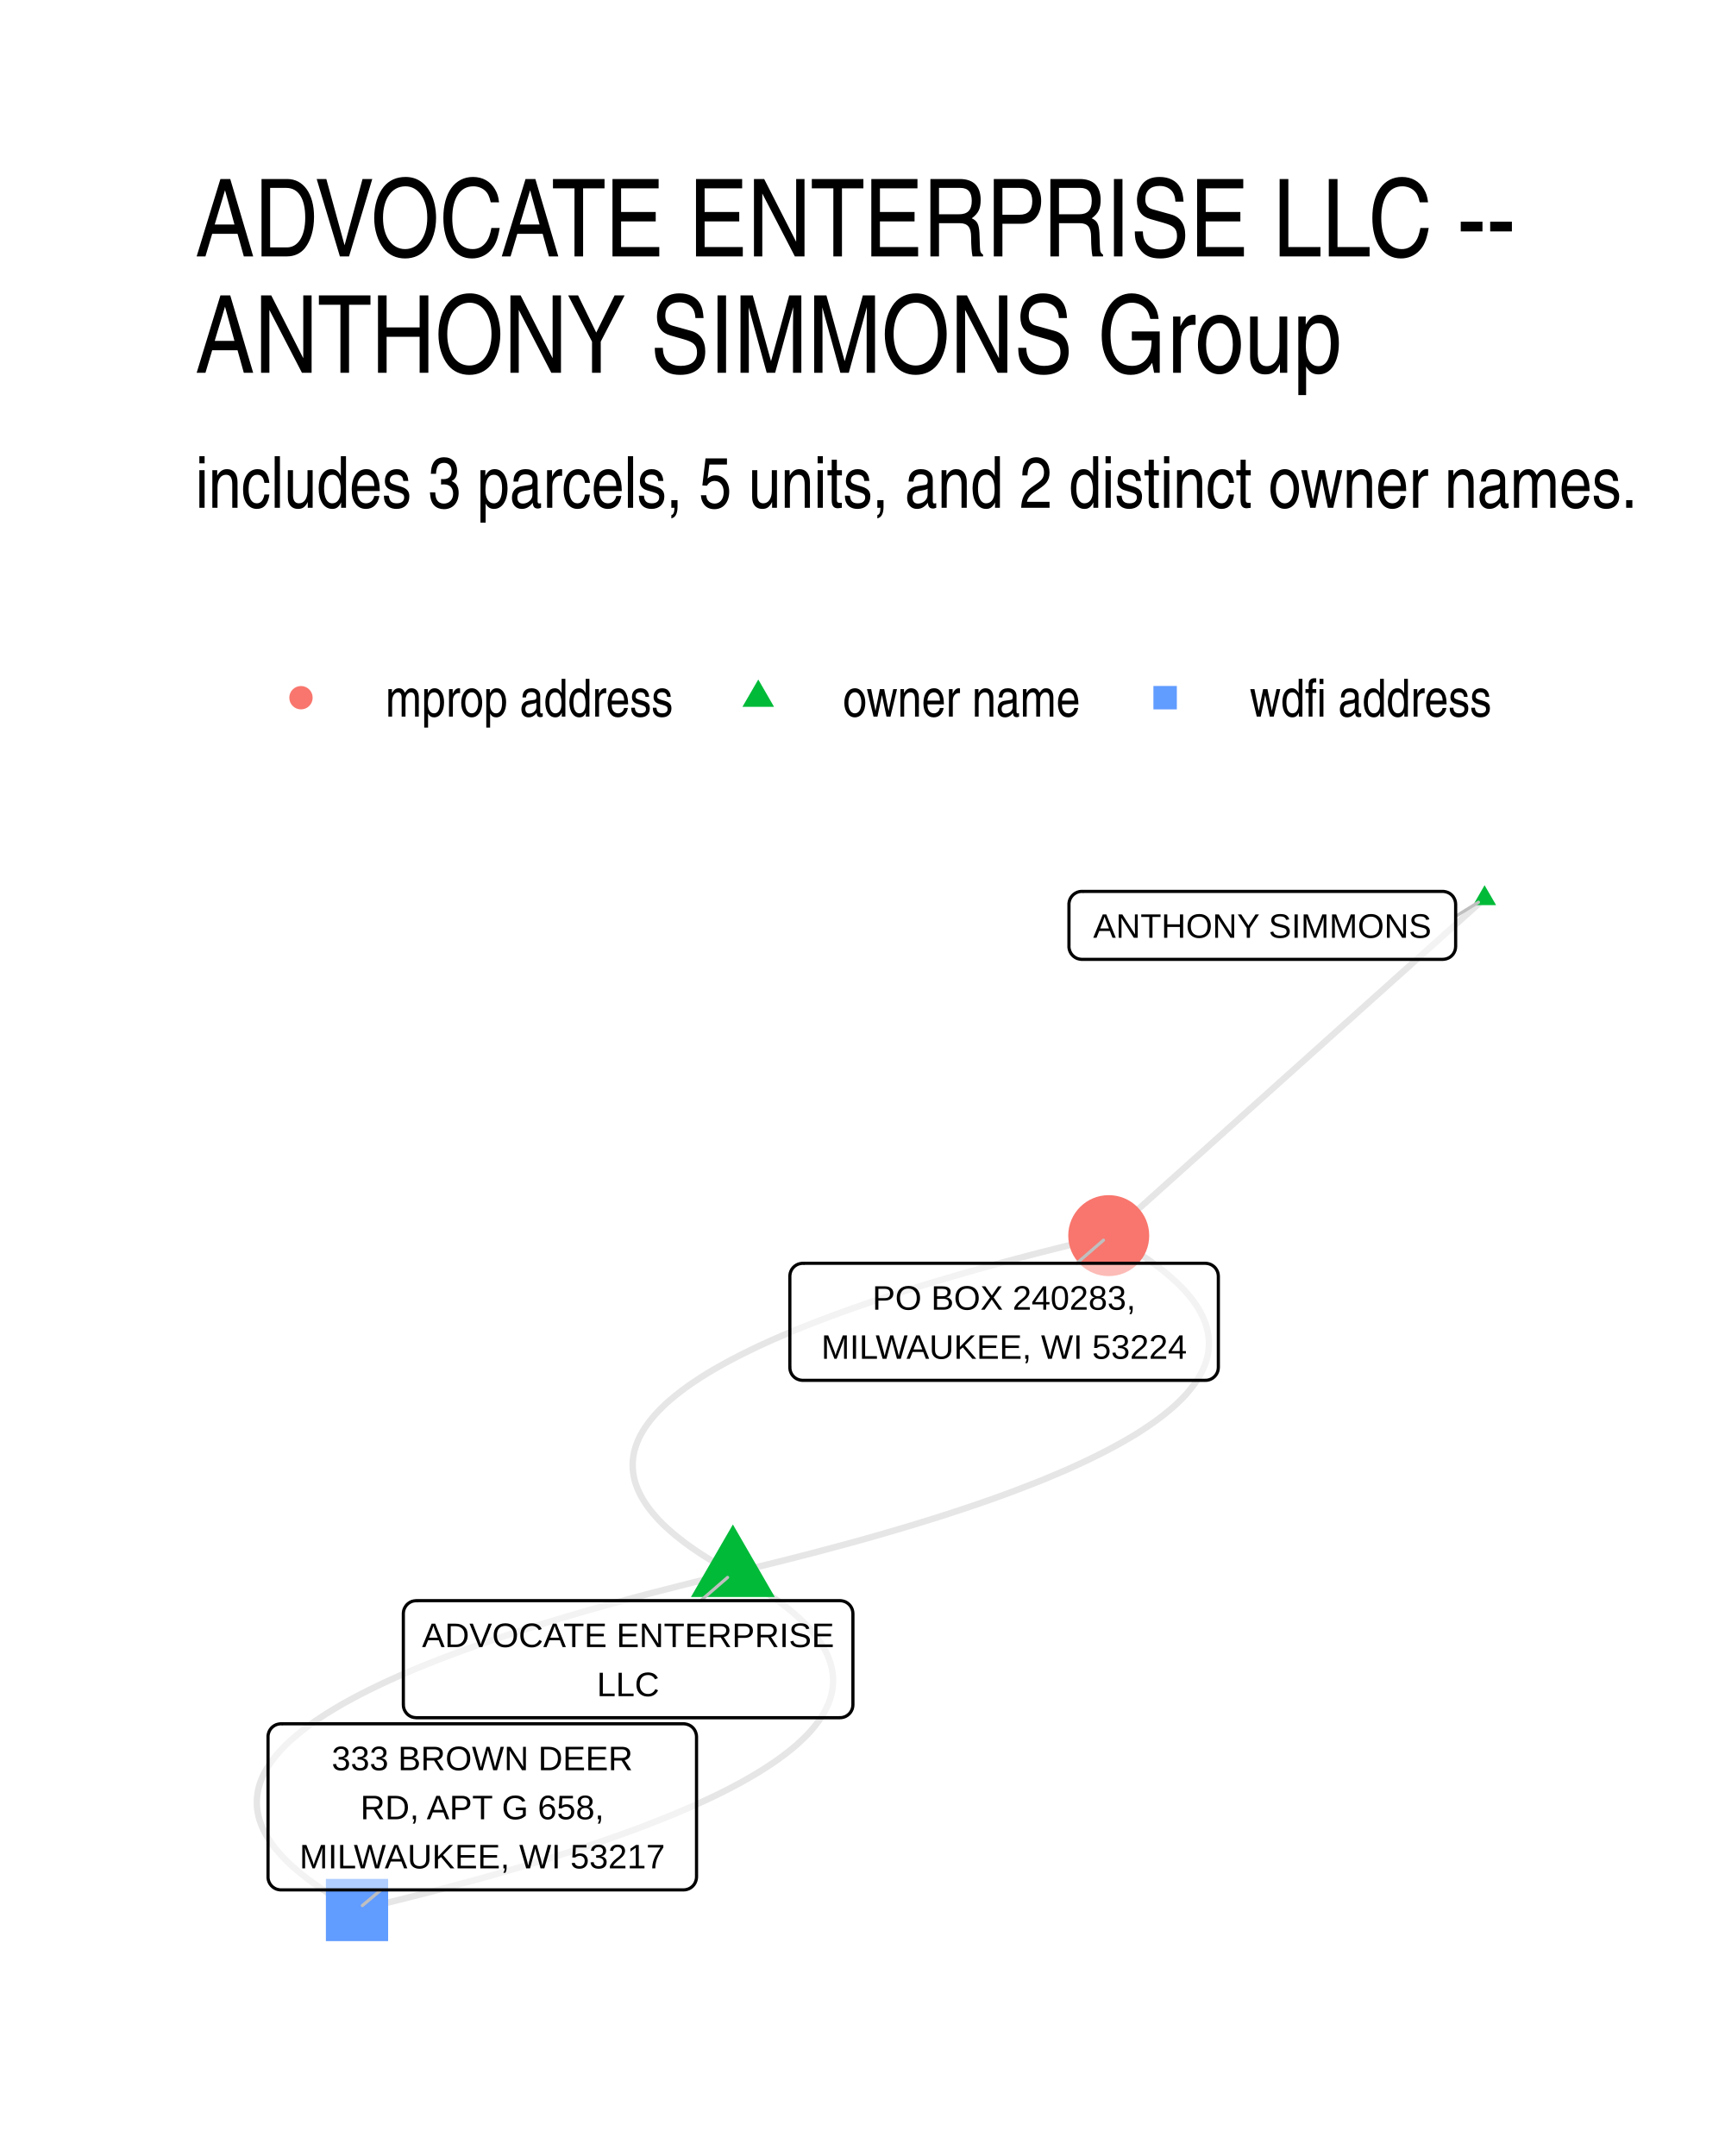
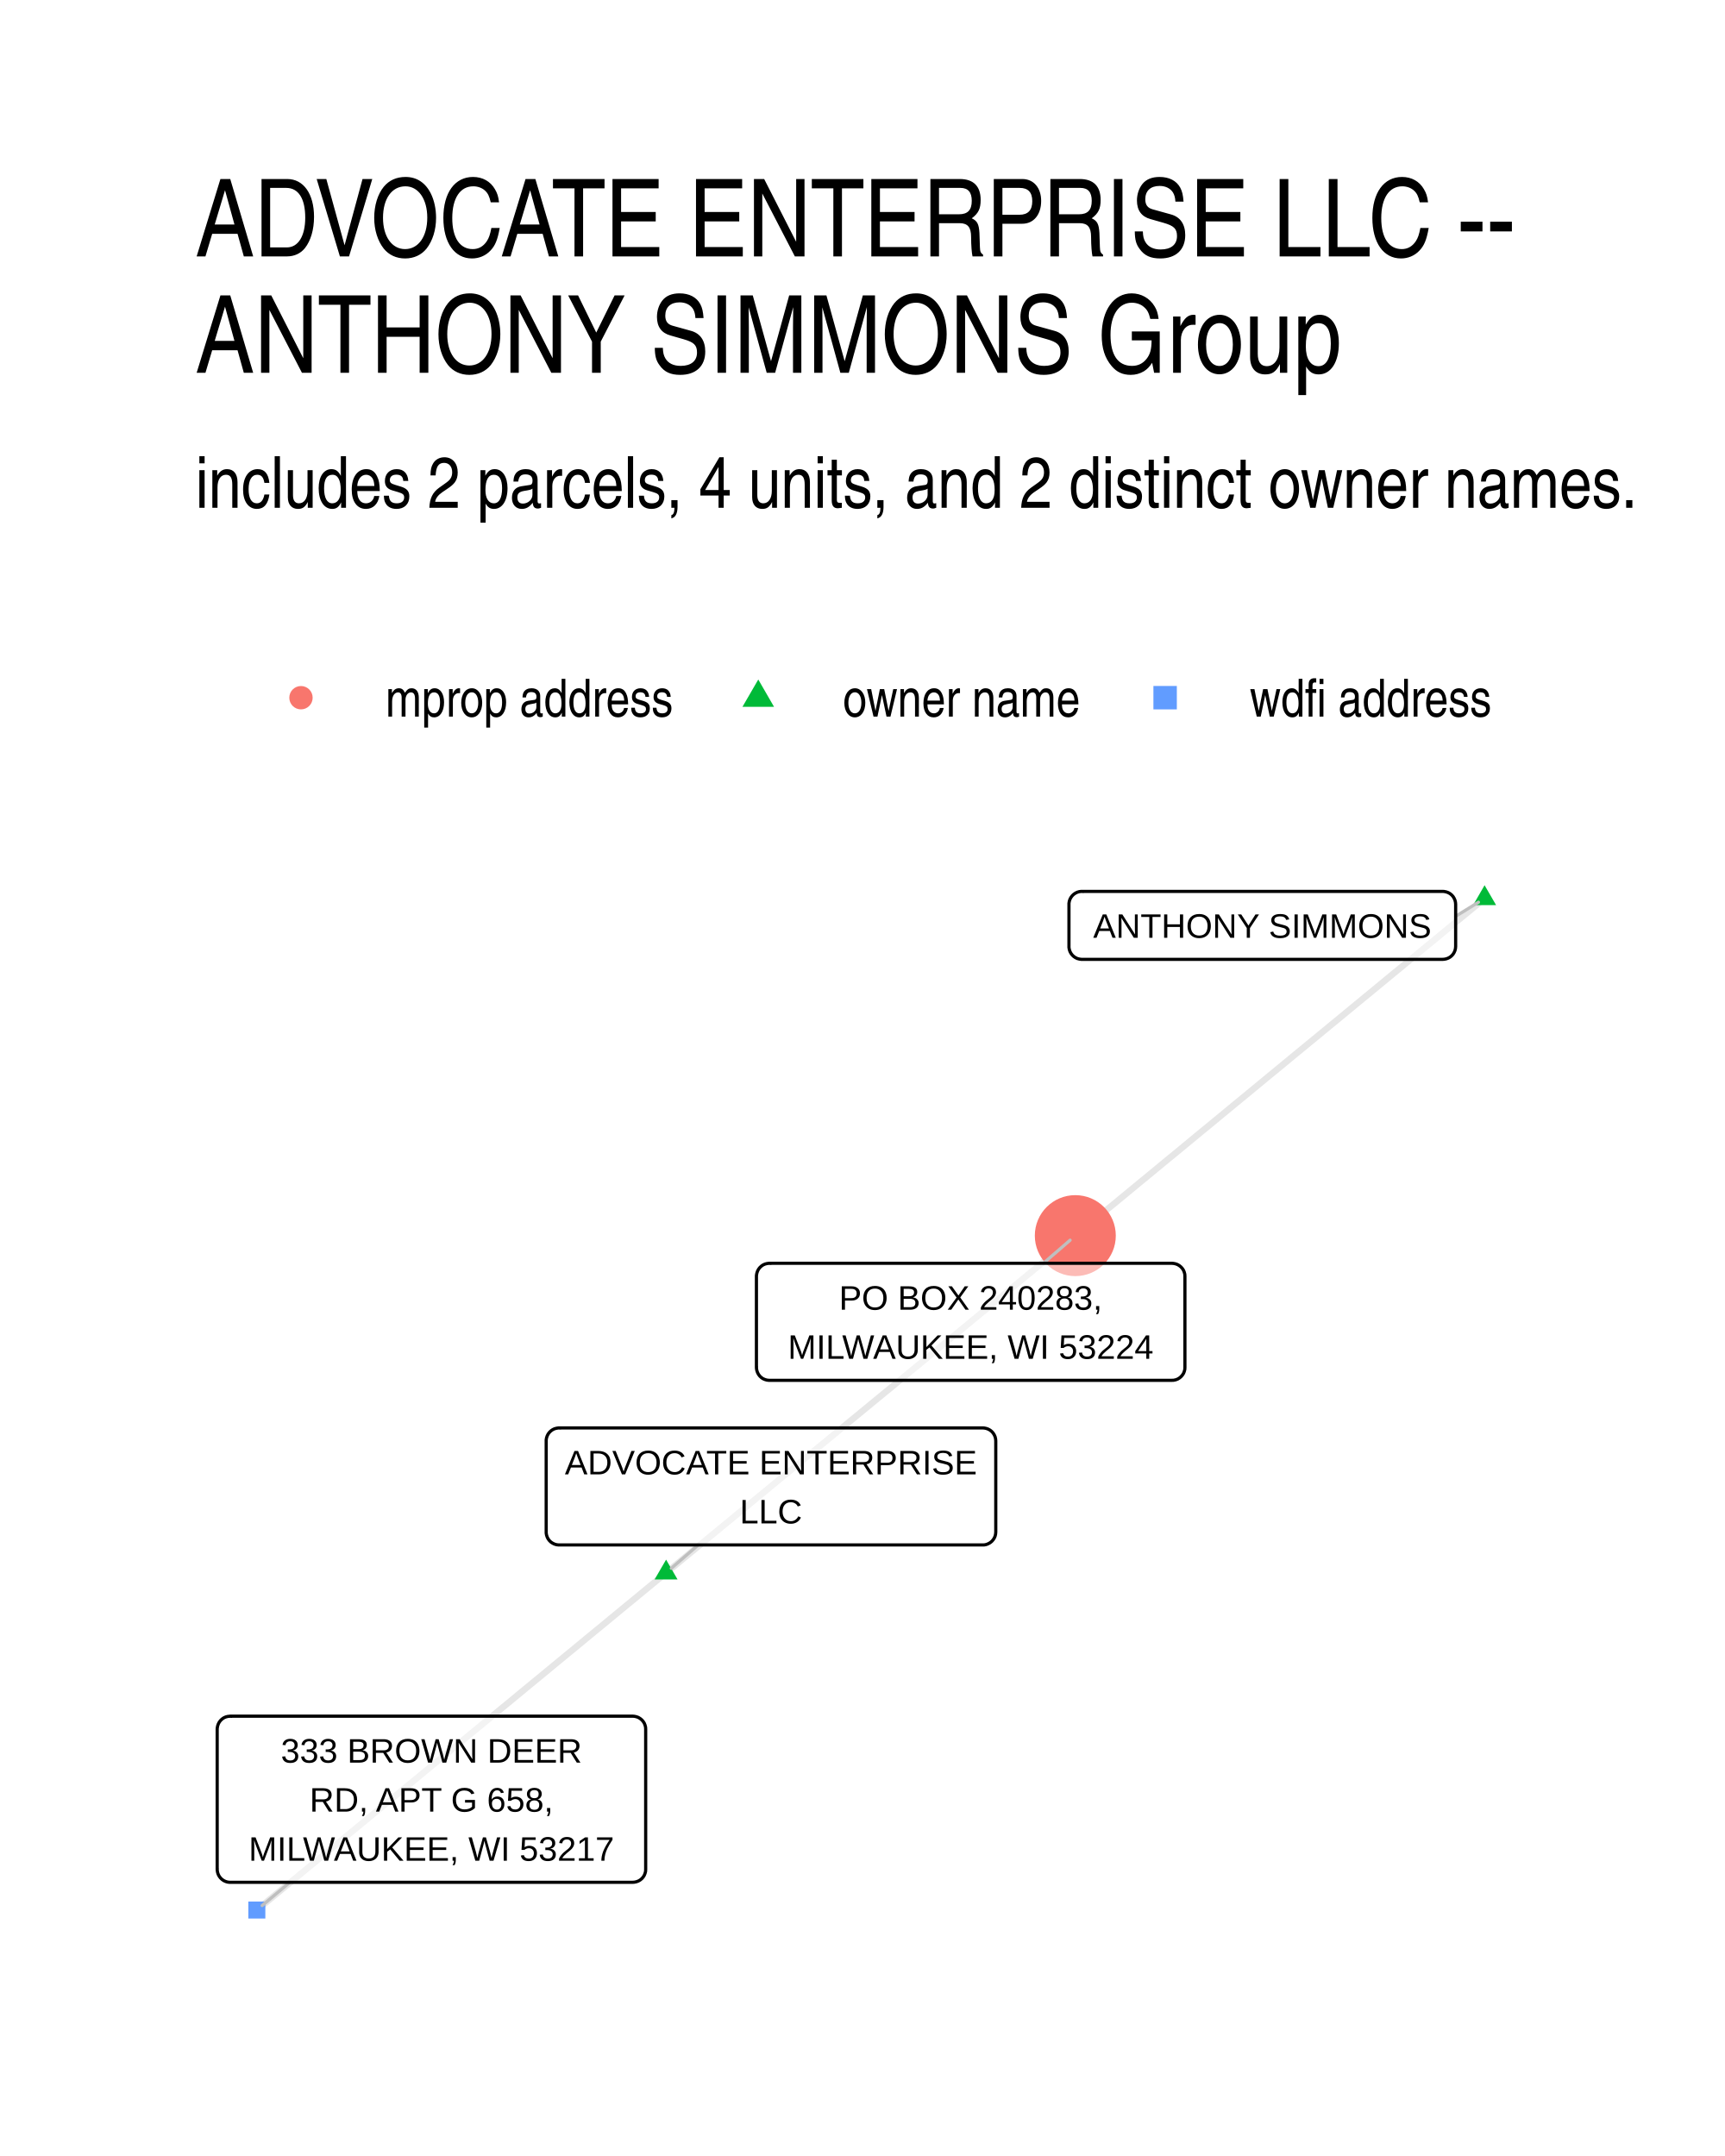
- <svg xmlns="http://www.w3.org/2000/svg" class="svglite" width="288.00pt" height="360.00pt" viewBox="0 0 288.00 360.00">
+ <svg xmlns="http://www.w3.org/2000/svg" width="384" height="480" class="svglite" viewBox="0 0 288 360">
  <defs>
-     <style type="text/css">
-     .svglite line, .svglite polyline, .svglite polygon, .svglite path, .svglite rect, .svglite circle {
-       fill: none;
-       stroke: #000000;
-       stroke-linecap: round;
-       stroke-linejoin: round;
-       stroke-miterlimit: 10.00;
-     }
-     .svglite text {
-       white-space: pre;
-     }
-   </style>
+     <style>.svglite line,.svglite polyline,.svglite polygon,.svglite path,.svglite circle{fill:none;stroke:#000000;stroke-linecap:round;stroke-linejoin:round;stroke-miterlimit:10.00}.svglite text{white-space:pre}</style>
  </defs>
-   <rect width="100%" height="100%" style="stroke: none; fill: #FFFFFF;" />
+   <rect width="100%" height="100%" style="stroke-linecap:round;stroke-linejoin:round;stroke-miterlimit:10.00;stroke:none;fill:#FFFFFF" />
  <defs>
    <clipPath id="cpMC4wMHwyODguMDB8MC4wMHwzNjAuMDA=">
-       <rect x="0.00" y="0.00" width="288.00" height="360.00" />
+       <path d="M0 0h288v360H0z" />
    </clipPath>
  </defs>
  <g clip-path="url(#cpMC4wMHwyODguMDB8MC4wMHwzNjAuMDA=)">
-     <rect x="0.00" y="0.00" width="288.00" height="360.00" style="stroke-width: 1.07; stroke: none; fill: #FFFFFF;" />
+     <path d="M0 0h288v360H0z" style="stroke-width:1.07;stroke:none;fill:#FFFFFF" />
  </g>
  <defs>
    <clipPath id="cpMzIuNjN8MjU4LjExfDE0MS41OHwzMjcuMzc=">
-       <rect x="32.63" y="141.58" width="225.48" height="185.80" />
+       <path d="M32.63 141.58h225.48v185.8H32.63z" />
    </clipPath>
  </defs>
  <g clip-path="url(#cpMzIuNjN8MjU4LjExfDE0MS41OHwzMjcuMzc=)">
-     <polyline points="122.36,262.63 124.68,262.07 126.97,261.51 129.23,260.96 131.45,260.40 133.64,259.84 135.79,259.29 137.91,258.73 139.99,258.17 142.04,257.62 144.06,257.06 146.04,256.50 147.98,255.94 149.89,255.38 151.77,254.82 153.61,254.26 155.42,253.70 157.19,253.14 158.93,252.58 160.63,252.02 162.30,251.46 163.94,250.90 165.54,250.34 167.10,249.78 168.63,249.22 170.13,248.65 171.59,248.09 173.02,247.53 174.41,246.97 175.77,246.40 177.10,245.84 178.39,245.28 179.64,244.71 180.86,244.15 182.05,243.58 183.20,243.02 184.32,242.45 185.40,241.89 186.45,241.32 187.46,240.76 188.44,240.19 189.39,239.63 190.30,239.06 191.17,238.49 192.01,237.92 192.82,237.36 193.59,236.79 194.33,236.22 195.03,235.65 195.70,235.09 196.33,234.52 196.93,233.95 197.50,233.38 198.03,232.81 198.52,232.24 198.98,231.67 199.41,231.10 199.80,230.53 200.16,229.96 200.48,229.39 200.77,228.82 201.03,228.24 201.25,227.67 201.43,227.10 201.58,226.53 201.70,225.95 201.78,225.38 201.83,224.81 201.84,224.23 201.82,223.66 201.76,223.09 201.67,222.51 201.54,221.94 201.38,221.36 201.19,220.79 200.96,220.21 200.70,219.64 200.40,219.06 200.07,218.48 199.70,217.91 199.30,217.33 198.86,216.75 198.39,216.18 197.89,215.60 197.35,215.02 196.77,214.44 196.16,213.87 195.52,213.29 194.84,212.71 194.13,212.13 193.38,211.55 192.60,210.97 191.79,210.39 190.94,209.81 190.05,209.23 189.13,208.65 188.18,208.07 187.19,207.49 186.17,206.91 185.11,206.32 " style="stroke-width: 1.07; stroke: #000000; stroke-opacity: 0.10; stroke-linecap: butt;" />
-     <polyline points="122.36,262.63 120.03,263.18 117.74,263.74 115.49,264.29 113.26,264.85 111.08,265.41 108.92,265.96 106.81,266.52 104.72,267.08 102.67,267.64 100.66,268.19 98.68,268.75 96.73,269.31 94.82,269.87 92.95,270.43 91.11,270.99 89.30,271.55 87.52,272.11 85.79,272.67 84.08,273.23 82.41,273.79 80.78,274.35 79.18,274.91 77.61,275.47 76.08,276.03 74.58,276.60 73.12,277.16 71.69,277.72 70.30,278.28 68.94,278.85 67.62,279.41 66.33,279.97 65.07,280.54 63.85,281.10 62.67,281.67 61.52,282.23 60.40,282.80 59.32,283.36 58.27,283.93 57.25,284.49 56.28,285.06 55.33,285.63 54.42,286.19 53.55,286.76 52.70,287.33 51.90,287.89 51.13,288.46 50.39,289.03 49.69,289.60 49.02,290.17 48.38,290.73 47.78,291.30 47.22,291.87 46.69,292.44 46.19,293.01 45.73,293.58 45.31,294.15 44.91,294.72 44.56,295.29 44.23,295.86 43.94,296.44 43.69,297.01 43.47,297.58 43.28,298.15 43.13,298.72 43.02,299.30 42.94,299.87 42.89,300.44 42.88,301.02 42.90,301.59 42.96,302.16 43.05,302.74 43.17,303.31 43.33,303.89 43.53,304.46 43.76,305.04 44.02,305.61 44.32,306.19 44.65,306.77 45.02,307.34 45.42,307.92 45.85,308.50 46.33,309.07 46.83,309.65 47.37,310.23 47.94,310.81 48.55,311.39 49.20,311.96 49.87,312.54 50.59,313.12 51.33,313.70 52.11,314.28 52.93,314.86 53.78,315.44 54.67,316.02 55.59,316.60 56.54,317.18 57.53,317.76 58.55,318.35 59.61,318.93 " style="stroke-width: 1.07; stroke: #000000; stroke-opacity: 0.10; stroke-linecap: butt;" />
-     <polyline points="247.86,150.02 247.23,150.59 246.60,151.16 245.96,151.73 245.33,152.30 244.69,152.87 244.06,153.43 243.43,154.00 242.79,154.57 242.16,155.14 241.52,155.71 240.89,156.28 240.26,156.85 239.62,157.42 238.99,157.98 238.35,158.55 237.72,159.12 237.09,159.69 236.45,160.26 235.82,160.83 235.19,161.40 234.55,161.97 233.92,162.53 233.28,163.10 232.65,163.67 232.02,164.24 231.38,164.81 230.75,165.38 230.11,165.95 229.48,166.51 228.85,167.08 228.21,167.65 227.58,168.22 226.94,168.79 226.31,169.36 225.68,169.93 225.04,170.50 224.41,171.06 223.78,171.63 223.14,172.20 222.51,172.77 221.87,173.34 221.24,173.91 220.61,174.48 219.97,175.05 219.34,175.61 218.70,176.18 218.07,176.75 217.44,177.32 216.80,177.89 216.17,178.46 215.54,179.03 214.90,179.59 214.27,180.16 213.63,180.73 213.00,181.30 212.37,181.87 211.73,182.44 211.10,183.01 210.46,183.58 209.83,184.14 209.20,184.71 208.56,185.28 207.93,185.85 207.29,186.42 206.66,186.99 206.03,187.56 205.39,188.13 204.76,188.69 204.13,189.26 203.49,189.83 202.86,190.40 202.22,190.97 201.59,191.54 200.96,192.11 200.32,192.68 199.69,193.24 199.05,193.81 198.42,194.38 197.79,194.95 197.15,195.52 196.52,196.09 195.89,196.66 195.25,197.22 194.62,197.79 193.98,198.36 193.35,198.93 192.72,199.50 192.08,200.07 191.45,200.64 190.81,201.21 190.18,201.77 189.55,202.34 188.91,202.91 188.28,203.48 187.64,204.05 187.01,204.62 186.38,205.19 185.74,205.76 185.11,206.32 " style="stroke-width: 1.07; stroke: #000000; stroke-opacity: 0.10; stroke-linecap: butt;" />
-     <polyline points="122.36,262.63 121.30,262.04 120.28,261.46 119.29,260.88 118.34,260.30 117.42,259.72 116.53,259.14 115.68,258.56 114.86,257.98 114.08,257.40 113.34,256.82 112.62,256.24 111.95,255.66 111.30,255.08 110.69,254.51 110.12,253.93 109.58,253.35 109.08,252.77 108.60,252.19 108.17,251.62 107.77,251.04 107.40,250.46 107.07,249.89 106.77,249.31 106.51,248.74 106.28,248.16 106.08,247.59 105.92,247.01 105.80,246.44 105.71,245.86 105.65,245.29 105.63,244.71 105.64,244.14 105.69,243.57 105.77,243.00 105.88,242.42 106.04,241.85 106.22,241.28 106.44,240.71 106.69,240.13 106.98,239.56 107.31,238.99 107.66,238.42 108.06,237.85 108.48,237.28 108.94,236.71 109.44,236.14 109.97,235.57 110.54,235.00 111.13,234.43 111.77,233.86 112.44,233.30 113.14,232.73 113.88,232.16 114.65,231.59 115.46,231.02 116.30,230.46 117.17,229.89 118.08,229.32 119.03,228.76 120.01,228.19 121.02,227.63 122.07,227.06 123.15,226.50 124.27,225.93 125.42,225.37 126.60,224.80 127.82,224.24 129.08,223.67 130.37,223.11 131.69,222.55 133.05,221.98 134.45,221.42 135.87,220.86 137.34,220.30 138.83,219.73 140.36,219.17 141.93,218.61 143.53,218.05 145.16,217.49 146.83,216.93 148.54,216.37 150.28,215.81 152.05,215.25 153.86,214.69 155.70,214.13 157.57,213.57 159.49,213.01 161.43,212.45 163.41,211.89 165.43,211.33 167.47,210.78 169.56,210.22 171.68,209.66 173.83,209.10 176.02,208.55 178.24,207.99 180.49,207.44 182.78,206.88 185.11,206.32 " style="stroke-width: 1.07; stroke: #000000; stroke-opacity: 0.10; stroke-linecap: butt;" />
-     <polyline points="122.36,262.63 123.42,263.21 124.44,263.79 125.43,264.37 126.38,264.95 127.30,265.53 128.18,266.11 129.03,266.69 129.85,267.27 130.63,267.85 131.38,268.43 132.09,269.01 132.77,269.59 133.41,270.17 134.02,270.75 134.60,271.32 135.13,271.90 135.64,272.48 136.11,273.06 136.55,273.63 136.95,274.21 137.32,274.79 137.65,275.36 137.95,275.94 138.21,276.51 138.44,277.09 138.63,277.66 138.79,278.24 138.92,278.81 139.01,279.39 139.07,279.96 139.09,280.54 139.08,281.11 139.03,281.68 138.95,282.26 138.83,282.83 138.68,283.40 138.50,283.97 138.28,284.54 138.02,285.12 137.73,285.69 137.41,286.26 137.05,286.83 136.66,287.40 136.23,287.97 135.77,288.54 135.28,289.11 134.75,289.68 134.18,290.25 133.58,290.82 132.95,291.39 132.28,291.96 131.58,292.52 130.84,293.09 130.07,293.66 129.26,294.23 128.42,294.79 127.54,295.36 126.63,295.93 125.69,296.49 124.71,297.06 123.70,297.63 122.65,298.19 121.57,298.76 120.45,299.32 119.30,299.89 118.11,300.45 116.89,301.01 115.64,301.58 114.35,302.14 113.02,302.71 111.66,303.27 110.27,303.83 108.84,304.39 107.38,304.96 105.88,305.52 104.35,306.08 102.79,306.64 101.19,307.20 99.55,307.76 97.88,308.32 96.18,308.88 94.44,309.44 92.67,310.00 90.86,310.56 89.02,311.12 87.14,311.68 85.23,312.24 83.29,312.80 81.31,313.36 79.29,313.92 77.24,314.47 75.16,315.03 73.04,315.59 70.89,316.15 68.70,316.70 66.48,317.26 64.22,317.82 61.93,318.37 59.61,318.93 " style="stroke-width: 1.07; stroke: #000000; stroke-opacity: 0.10; stroke-linecap: butt;" />
-     <polygon points="122.36,254.55 129.35,266.66 115.36,266.66 " style="stroke-width: 0.71; stroke: none; fill: #00BA38;" />
-     <polygon points="247.86,147.81 249.78,151.13 245.95,151.13 " style="stroke-width: 0.71; stroke: none; fill: #00BA38;" />
-     <circle cx="185.11" cy="206.32" r="6.76" style="stroke-width: 0.71; stroke: none; fill: #F8766D;" />
-     <polygon points="54.41,324.12 64.80,324.12 64.80,313.73 54.41,313.73 " style="stroke-width: 0.71; stroke: none; fill: #619CFF;" />
-     <line x1="116.99" y1="267.27" x2="121.48" y2="263.39" style="stroke-width: 0.53; stroke: #BFBFBF;" />
-     <line x1="243.03" y1="153.00" x2="246.84" y2="150.65" style="stroke-width: 0.53; stroke: #BFBFBF;" />
-     <line x1="179.77" y1="210.94" x2="184.23" y2="207.08" style="stroke-width: 0.53; stroke: #BFBFBF;" />
-     <line x1="63.61" y1="315.57" x2="60.50" y2="318.18" style="stroke-width: 0.53; stroke: #BFBFBF;" />
-     <polygon points="69.50,286.82 140.24,286.82 140.15,286.81 140.50,286.80 140.84,286.73 141.17,286.61 141.47,286.43 141.74,286.21 141.97,285.95 142.15,285.66 142.29,285.34 142.37,285.00 142.40,284.66 142.40,284.66 142.40,269.43 142.40,269.43 142.37,269.09 142.29,268.75 142.15,268.43 141.97,268.14 141.74,267.88 141.47,267.66 141.17,267.48 140.84,267.36 140.50,267.29 140.24,267.27 69.50,267.27 69.76,267.29 69.41,267.28 69.07,267.32 68.73,267.41 68.42,267.56 68.13,267.76 67.88,268.00 67.68,268.28 67.51,268.59 67.40,268.92 67.35,269.26 67.34,269.43 67.34,284.66 67.35,284.48 67.35,284.83 67.40,285.17 67.51,285.50 67.68,285.81 67.88,286.09 68.13,286.33 68.42,286.53 68.73,286.68 69.07,286.77 69.41,286.81 " style="stroke-width: 0.53; fill: #FFFFFF; fill-opacity: 0.50;" />
-     <text x="104.87" y="275.02" text-anchor="middle" style="font-size: 5.69px; font-family: &quot;Liberation Sans&quot;;" textLength="67.86px" lengthAdjust="spacingAndGlyphs">ADVOCATE ENTERPRISE</text>
-     <text x="104.87" y="283.22" text-anchor="middle" style="font-size: 5.69px; font-family: &quot;Liberation Sans&quot;;" textLength="10.31px" lengthAdjust="spacingAndGlyphs">LLC</text>
-     <polygon points="180.63,160.19 240.87,160.19 240.78,160.19 241.13,160.17 241.47,160.10 241.80,159.98 242.10,159.81 242.37,159.59 242.60,159.33 242.78,159.03 242.92,158.71 243.00,158.37 243.03,158.03 243.03,158.03 243.03,151.00 243.03,151.00 243.00,150.65 242.92,150.32 242.78,150.00 242.60,149.70 242.37,149.44 242.10,149.22 241.80,149.05 241.47,148.93 241.13,148.86 240.87,148.84 180.63,148.84 180.89,148.86 180.54,148.84 180.20,148.88 179.86,148.98 179.55,149.13 179.26,149.33 179.01,149.57 178.80,149.85 178.64,150.15 178.53,150.48 178.47,150.83 178.47,151.00 178.47,158.03 178.47,157.85 178.47,158.20 178.53,158.55 178.64,158.87 178.80,159.18 179.01,159.46 179.26,159.70 179.55,159.90 179.86,160.05 180.20,160.14 180.54,160.19 " style="stroke-width: 0.53; fill: #FFFFFF; fill-opacity: 0.50;" />
-     <text x="210.75" y="156.59" text-anchor="middle" style="font-size: 5.69px; font-family: &quot;Liberation Sans&quot;;" textLength="57.36px" lengthAdjust="spacingAndGlyphs">ANTHONY SIMMONS</text>
-     <polygon points="134.03,230.48 201.25,230.48 201.16,230.48 201.51,230.47 201.85,230.40 202.17,230.28 202.48,230.10 202.75,229.88 202.98,229.62 203.16,229.33 203.30,229.01 203.38,228.67 203.41,228.32 203.41,228.32 203.41,213.10 203.41,213.10 203.38,212.76 203.30,212.42 203.16,212.10 202.98,211.81 202.75,211.55 202.48,211.33 202.17,211.15 201.85,211.03 201.51,210.96 201.25,210.94 134.03,210.94 134.29,210.96 133.94,210.94 133.60,210.99 133.26,211.08 132.95,211.23 132.66,211.43 132.41,211.67 132.20,211.95 132.04,212.26 131.93,212.59 131.88,212.93 131.87,213.10 131.87,228.32 131.88,228.15 131.88,228.50 131.93,228.84 132.04,229.17 132.20,229.48 132.41,229.76 132.66,230.00 132.95,230.20 133.26,230.34 133.60,230.44 133.94,230.48 " style="stroke-width: 0.53; fill: #FFFFFF; fill-opacity: 0.50;" />
-     <text x="167.64" y="218.69" text-anchor="middle" style="font-size: 5.69px; font-family: &quot;Liberation Sans&quot;;" textLength="46.86px" lengthAdjust="spacingAndGlyphs">PO BOX 240283,</text>
-     <text x="167.64" y="226.88" text-anchor="middle" style="font-size: 5.69px; font-family: &quot;Liberation Sans&quot;;" textLength="64.34px" lengthAdjust="spacingAndGlyphs">MILWAUKEE, WI 53224</text>
-     <polygon points="46.91,315.57 114.13,315.57 114.04,315.57 114.39,315.55 114.73,315.48 115.05,315.36 115.35,315.19 115.62,314.97 115.85,314.71 116.04,314.41 116.17,314.09 116.26,313.75 116.29,313.41 116.29,313.41 116.29,289.99 116.29,289.99 116.26,289.65 116.17,289.31 116.04,288.99 115.85,288.69 115.62,288.43 115.35,288.21 115.05,288.04 114.73,287.92 114.39,287.85 114.13,287.83 46.91,287.83 47.17,287.85 46.82,287.83 46.47,287.88 46.14,287.97 45.83,288.12 45.54,288.32 45.29,288.56 45.08,288.84 44.92,289.15 44.81,289.48 44.75,289.82 44.75,289.99 44.75,313.41 44.75,313.23 44.75,313.58 44.81,313.93 44.92,314.26 45.08,314.56 45.29,314.84 45.54,315.08 45.83,315.28 46.14,315.43 46.47,315.52 46.82,315.57 " style="stroke-width: 0.53; fill: #FFFFFF; fill-opacity: 0.50;" />
-     <text x="80.52" y="295.58" text-anchor="middle" style="font-size: 5.69px; font-family: &quot;Liberation Sans&quot;;" textLength="52.21px" lengthAdjust="spacingAndGlyphs">333 BROWN DEER</text>
-     <text x="80.52" y="303.77" text-anchor="middle" style="font-size: 5.69px; font-family: &quot;Liberation Sans&quot;;" textLength="43.43px" lengthAdjust="spacingAndGlyphs">RD, APT G 658,</text>
-     <text x="80.52" y="311.97" text-anchor="middle" style="font-size: 5.69px; font-family: &quot;Liberation Sans&quot;;" textLength="64.34px" lengthAdjust="spacingAndGlyphs">MILWAUKEE, WI 53217</text>
+     <path d="m247.86 150.02-.69.57-.69.57-.69.57-.69.57-.69.57-.69.56-.69.57-.69.57-.69.57-.69.57-.69.57-.69.57-.69.57-.69.56-.69.57-.69.57-.69.57-.69.57-.69.57-.69.57-.69.57-.69.56-.69.57-.69.57-.69.57-.69.57-.69.57-.69.57-.69.56-.69.57-.69.57-.69.57-.69.57-.69.57-.69.57-.69.57-.69.56-.69.57-.69.57-.69.57-.69.57-.7.57-.69.57-.69.57-.69.56-.69.57-.69.57-.69.57-.69.57-.69.57-.69.57-.69.56-.69.57-.69.57-.69.57-.69.57-.69.57-.69.57-.69.57-.69.56-.69.57-.69.57-.69.57-.69.57-.69.57-.69.57-.69.57-.69.56-.69.57-.69.57-.69.57-.69.57-.69.57-.69.57-.69.57-.69.56-.69.57-.69.57-.69.57-.69.57-.69.57-.69.57-.69.56-.69.57-.69.57-.69.57-.69.57-.69.57-.69.57-.69.57-.69.56-.69.57-.69.57-.69.57-.7.57-.69.57-.69.57-.69.57-.69.56m-68.32 56.31.69-.57.69-.57.69-.57.69-.57.69-.57.69-.57.69-.56.69-.57.69-.57.69-.57.69-.57.69-.57.69-.57.69-.57.69-.56.69-.57.69-.57.69-.57.69-.57.69-.57.69-.57.69-.57.69-.56.69-.57.69-.57.69-.57.69-.57.69-.57.69-.57.69-.56.69-.57.69-.57.69-.57.69-.57.69-.57.69-.57.69-.57.69-.56.69-.57.69-.57.69-.57.69-.57.69-.57.69-.57.69-.57.69-.56.69-.57.69-.57.69-.57.69-.57.7-.57.69-.57.69-.57.69-.56.69-.57.69-.57.69-.57.69-.57.69-.57.69-.57.69-.56.69-.57.69-.57.69-.57.69-.57.69-.57.69-.57.69-.57.69-.56.69-.57.69-.57.69-.57.69-.57.69-.57.69-.57.69-.57.69-.56.69-.57.69-.57.69-.57.69-.57.69-.57.69-.57.69-.57.69-.56.69-.57.69-.57.69-.57.69-.57.69-.57.69-.57.69-.56.69-.57.69-.57.69-.57.69-.57.69-.57.69-.57.69-.57m-68.32 56.31-.69.57-.69.56-.69.57-.7.57-.69.57-.69.57-.69.57-.69.57-.69.56-.69.57-.69.57-.69.57-.69.57-.69.57-.69.57-.69.57-.69.56-.69.57-.69.57-.69.57-.69.57-.69.57-.69.57-.69.56-.69.57-.69.57-.69.57-.69.57-.69.57-.69.57-.69.57-.69.56-.69.57-.69.57-.69.57-.69.57-.69.57-.69.57-.69.57-.69.56-.69.57-.69.57-.69.57-.69.57-.69.57-.69.57-.69.56-.69.57-.69.57-.69.57-.69.57-.69.57-.69.57-.69.57-.69.56-.69.57-.7.57-.69.57-.69.57-.69.57-.69.57-.69.57-.69.56-.69.57-.69.57-.69.57-.69.57-.69.57-.69.57-.69.56-.69.57-.69.57-.69.57-.69.57-.69.57-.69.57-.69.57-.69.56-.69.57-.69.57-.69.57-.69.57-.69.57-.69.57-.69.57-.69.56-.69.57-.69.57-.69.57-.69.57-.69.57-.69.57-.69.56-.69.57-.69.57-.69.57-.69.57-.69.57-.69.57" style="stroke-width:1.07;stroke:#000000;stroke-opacity:0.10;stroke-linecap:butt" />
+     <path d="m247.86 147.81 1.92 3.32h-3.83zM111.21 260.42l1.91 3.31h-3.83z" style="stroke-width:0.71;stroke:none;fill:#00BA38" />
+     <circle cx="179.53" cy="206.32" r="6.76" style="stroke-width:0.71;stroke:none;fill:#F8766D" />
+     <path d="M41.46 320.35h2.84v-2.84h-2.84z" style="stroke-width:0.71;stroke:none;fill:#619CFF" />
+     <path d="m243.03 153 3.81-2.35M116.58 257.97l-4.5 3.9m62.12-50.93 4.46-3.86M48.39 314.3l-4.62 3.88" style="stroke-width:0.53;stroke:#BFBFBF" />
+     <path d="M180.63 160.19h60.24-.09l.35-.02.34-.07.33-.12.3-.17.27-.22.23-.26.18-.3.14-.32.08-.34.03-.34h0V151h0l-.03-.35-.08-.33-.14-.32-.18-.3-.23-.26-.27-.22-.3-.17-.33-.12-.34-.07-.26-.02h-60.24l.26.02-.35-.02-.34.04-.34.1-.31.15-.29.2-.25.24-.21.28-.16.3-.11.33-.06.35v7.2-.18.35l.06.35.11.33.16.3.21.28.25.24.29.2.31.15.34.09.34.05z" style="stroke-width:0.53;fill:#FFFFFF;fill-opacity:0.50" />
+     <text x="210.75" y="156.59" lengthAdjust="spacingAndGlyphs" style="font-size:5.69px;font-family:&quot;Liberation Sans&quot;" text-anchor="middle" textLength="57.36">ANTHONY SIMMONS</text>
+     <path d="M93.35 257.97h70.74-.09l.35-.01.34-.07.32-.13.3-.17.27-.22.23-.26.19-.29.14-.32.08-.34.03-.35h0v-15.22h0l-.03-.34-.08-.34-.14-.32-.19-.3-.23-.26-.27-.22-.3-.17-.32-.12-.34-.07-.26-.02H93.35l.26.02-.35-.02-.34.05-.34.09-.31.15-.29.2-.25.24-.21.28-.16.31-.11.32-.06.35v15.39-.17.35l.06.34.11.33.16.31.21.28.25.24.29.19.31.15.34.1.34.04z" style="stroke-width:0.53;fill:#FFFFFF;fill-opacity:0.50" />
+     <text x="128.72" y="246.18" lengthAdjust="spacingAndGlyphs" style="font-size:5.69px;font-family:&quot;Liberation Sans&quot;" text-anchor="middle" textLength="67.86">ADVOCATE ENTERPRISE</text>
+     <text x="128.72" y="254.37" lengthAdjust="spacingAndGlyphs" style="font-size:5.69px;font-family:&quot;Liberation Sans&quot;" text-anchor="middle" textLength="10.31">LLC</text>
+     <path d="M128.45 230.48h67.22-.08l.34-.01.34-.07.33-.12.3-.18.27-.22.23-.26.19-.29.13-.32.09-.34.02-.35h0V213.1h0l-.02-.34-.09-.34-.13-.32-.19-.29-.23-.26-.27-.22-.3-.18-.33-.12-.34-.07-.26-.02h-67.22l.27.02-.35-.02-.35.05-.33.09-.32.15-.28.2-.25.24-.21.28-.16.31-.11.33-.06.34-.01.17v15.22l.01-.17v.35l.06.34.11.33.16.31.21.28.25.24.28.2.32.14.33.1.35.04z" style="stroke-width:0.53;fill:#FFFFFF;fill-opacity:0.50" />
+     <text x="162.06" y="218.69" lengthAdjust="spacingAndGlyphs" style="font-size:5.69px;font-family:&quot;Liberation Sans&quot;" text-anchor="middle" textLength="46.86">PO BOX 240283,</text>
+     <text x="162.06" y="226.88" lengthAdjust="spacingAndGlyphs" style="font-size:5.69px;font-family:&quot;Liberation Sans&quot;" text-anchor="middle" textLength="64.34">MILWAUKEE, WI 53224</text>
+     <path d="M38.42 314.3h67.22-.08l.34-.02.34-.07.33-.12.3-.17.27-.22.23-.26.19-.3.13-.32.09-.33.02-.35h0v-23.42h0l-.02-.34-.09-.34-.13-.32-.19-.29-.23-.26-.27-.22-.3-.18-.33-.12-.34-.07-.26-.02H38.42l.26.02-.34-.01-.35.04-.33.09-.32.15-.28.2-.25.24-.21.28-.16.31-.11.33-.06.34-.01.17v23.42l.01-.17v.34l.06.35.11.33.16.3.21.28.25.24.28.2.32.15.33.1.35.04z" style="stroke-width:0.53;fill:#FFFFFF;fill-opacity:0.50" />
+     <text x="72.03" y="294.31" lengthAdjust="spacingAndGlyphs" style="font-size:5.69px;font-family:&quot;Liberation Sans&quot;" text-anchor="middle" textLength="52.21">333 BROWN DEER</text>
+     <text x="72.03" y="302.5" lengthAdjust="spacingAndGlyphs" style="font-size:5.69px;font-family:&quot;Liberation Sans&quot;" text-anchor="middle" textLength="43.43">RD, APT G 658,</text>
+     <text x="72.03" y="310.7" lengthAdjust="spacingAndGlyphs" style="font-size:5.69px;font-family:&quot;Liberation Sans&quot;" text-anchor="middle" textLength="64.34">MILWAUKEE, WI 53217</text>
  </g>
  <g clip-path="url(#cpMC4wMHwyODguMDB8MC4wMHwzNjAuMDA=)">
-     <circle cx="50.25" cy="116.50" r="1.95" style="stroke-width: 0.71; stroke: none; fill: #F8766D;" />
-     <polygon points="126.60,113.46 129.23,118.02 123.96,118.02 " style="stroke-width: 0.71; stroke: none; fill: #00BA38;" />
-     <polygon points="192.57,118.45 196.48,118.45 196.48,114.54 192.57,114.54 " style="stroke-width: 0.71; stroke: none; fill: #619CFF;" />
-     <text x="64.37" y="119.66" style="font-size: 8.80px; font-weight: 0; font-family: &quot;Nimbus Sans Narrow&quot;;" textLength="48.11px" lengthAdjust="spacingAndGlyphs">mprop address</text>
-     <text x="140.72" y="119.66" style="font-size: 8.80px; font-weight: 0; font-family: &quot;Nimbus Sans Narrow&quot;;" textLength="39.69px" lengthAdjust="spacingAndGlyphs">owner name</text>
-     <text x="208.64" y="119.66" style="font-size: 8.80px; font-weight: 0; font-family: &quot;Nimbus Sans Narrow&quot;;" textLength="40.49px" lengthAdjust="spacingAndGlyphs">wdfi address</text>
-     <text x="32.63" y="84.79" style="font-size: 12.00px; font-weight: 0; font-family: &quot;Nimbus Sans Narrow&quot;;" textLength="241.18px" lengthAdjust="spacingAndGlyphs">includes 3 parcels, 5 units, and 2 distinct owner names.</text>
-     <text x="32.63" y="42.81" style="font-size: 18.00px; font-weight: 0; font-family: &quot;Nimbus Sans Narrow&quot;;" textLength="228.02px" lengthAdjust="spacingAndGlyphs">ADVOCATE ENTERPRISE LLC --</text>
-     <text x="32.63" y="62.25" style="font-size: 18.00px; font-weight: 0; font-family: &quot;Nimbus Sans Narrow&quot;;" textLength="196.02px" lengthAdjust="spacingAndGlyphs">ANTHONY SIMMONS Group</text>
+     <circle cx="50.25" cy="116.5" r="1.95" style="stroke-width:0.71;stroke:none;fill:#F8766D" />
+     <path d="m126.6 113.46 2.63 4.56h-5.27z" style="stroke-width:0.71;stroke:none;fill:#00BA38" />
+     <path d="M192.57 118.45h3.91v-3.91h-3.91z" style="stroke-width:0.71;stroke:none;fill:#619CFF" />
+     <text x="64.37" y="119.66" lengthAdjust="spacingAndGlyphs" style="font-size:8.80px;font-weight:0;font-family:&quot;Nimbus Sans Narrow&quot;" textLength="48.11">mprop address</text>
+     <text x="140.72" y="119.66" lengthAdjust="spacingAndGlyphs" style="font-size:8.80px;font-weight:0;font-family:&quot;Nimbus Sans Narrow&quot;" textLength="39.69">owner name</text>
+     <text x="208.64" y="119.66" lengthAdjust="spacingAndGlyphs" style="font-size:8.80px;font-weight:0;font-family:&quot;Nimbus Sans Narrow&quot;" textLength="40.49">wdfi address</text>
+     <text x="32.63" y="84.79" lengthAdjust="spacingAndGlyphs" style="font-size:12.00px;font-weight:0;font-family:&quot;Nimbus Sans Narrow&quot;" textLength="241.18">includes 2 parcels, 4 units, and 2 distinct owner names.</text>
+     <text x="32.63" y="42.81" lengthAdjust="spacingAndGlyphs" style="font-size:18.00px;font-weight:0;font-family:&quot;Nimbus Sans Narrow&quot;" textLength="228.02">ADVOCATE ENTERPRISE LLC --</text>
+     <text x="32.63" y="62.25" lengthAdjust="spacingAndGlyphs" style="font-size:18.00px;font-weight:0;font-family:&quot;Nimbus Sans Narrow&quot;" textLength="196.02">ANTHONY SIMMONS Group</text>
  </g>
</svg>
